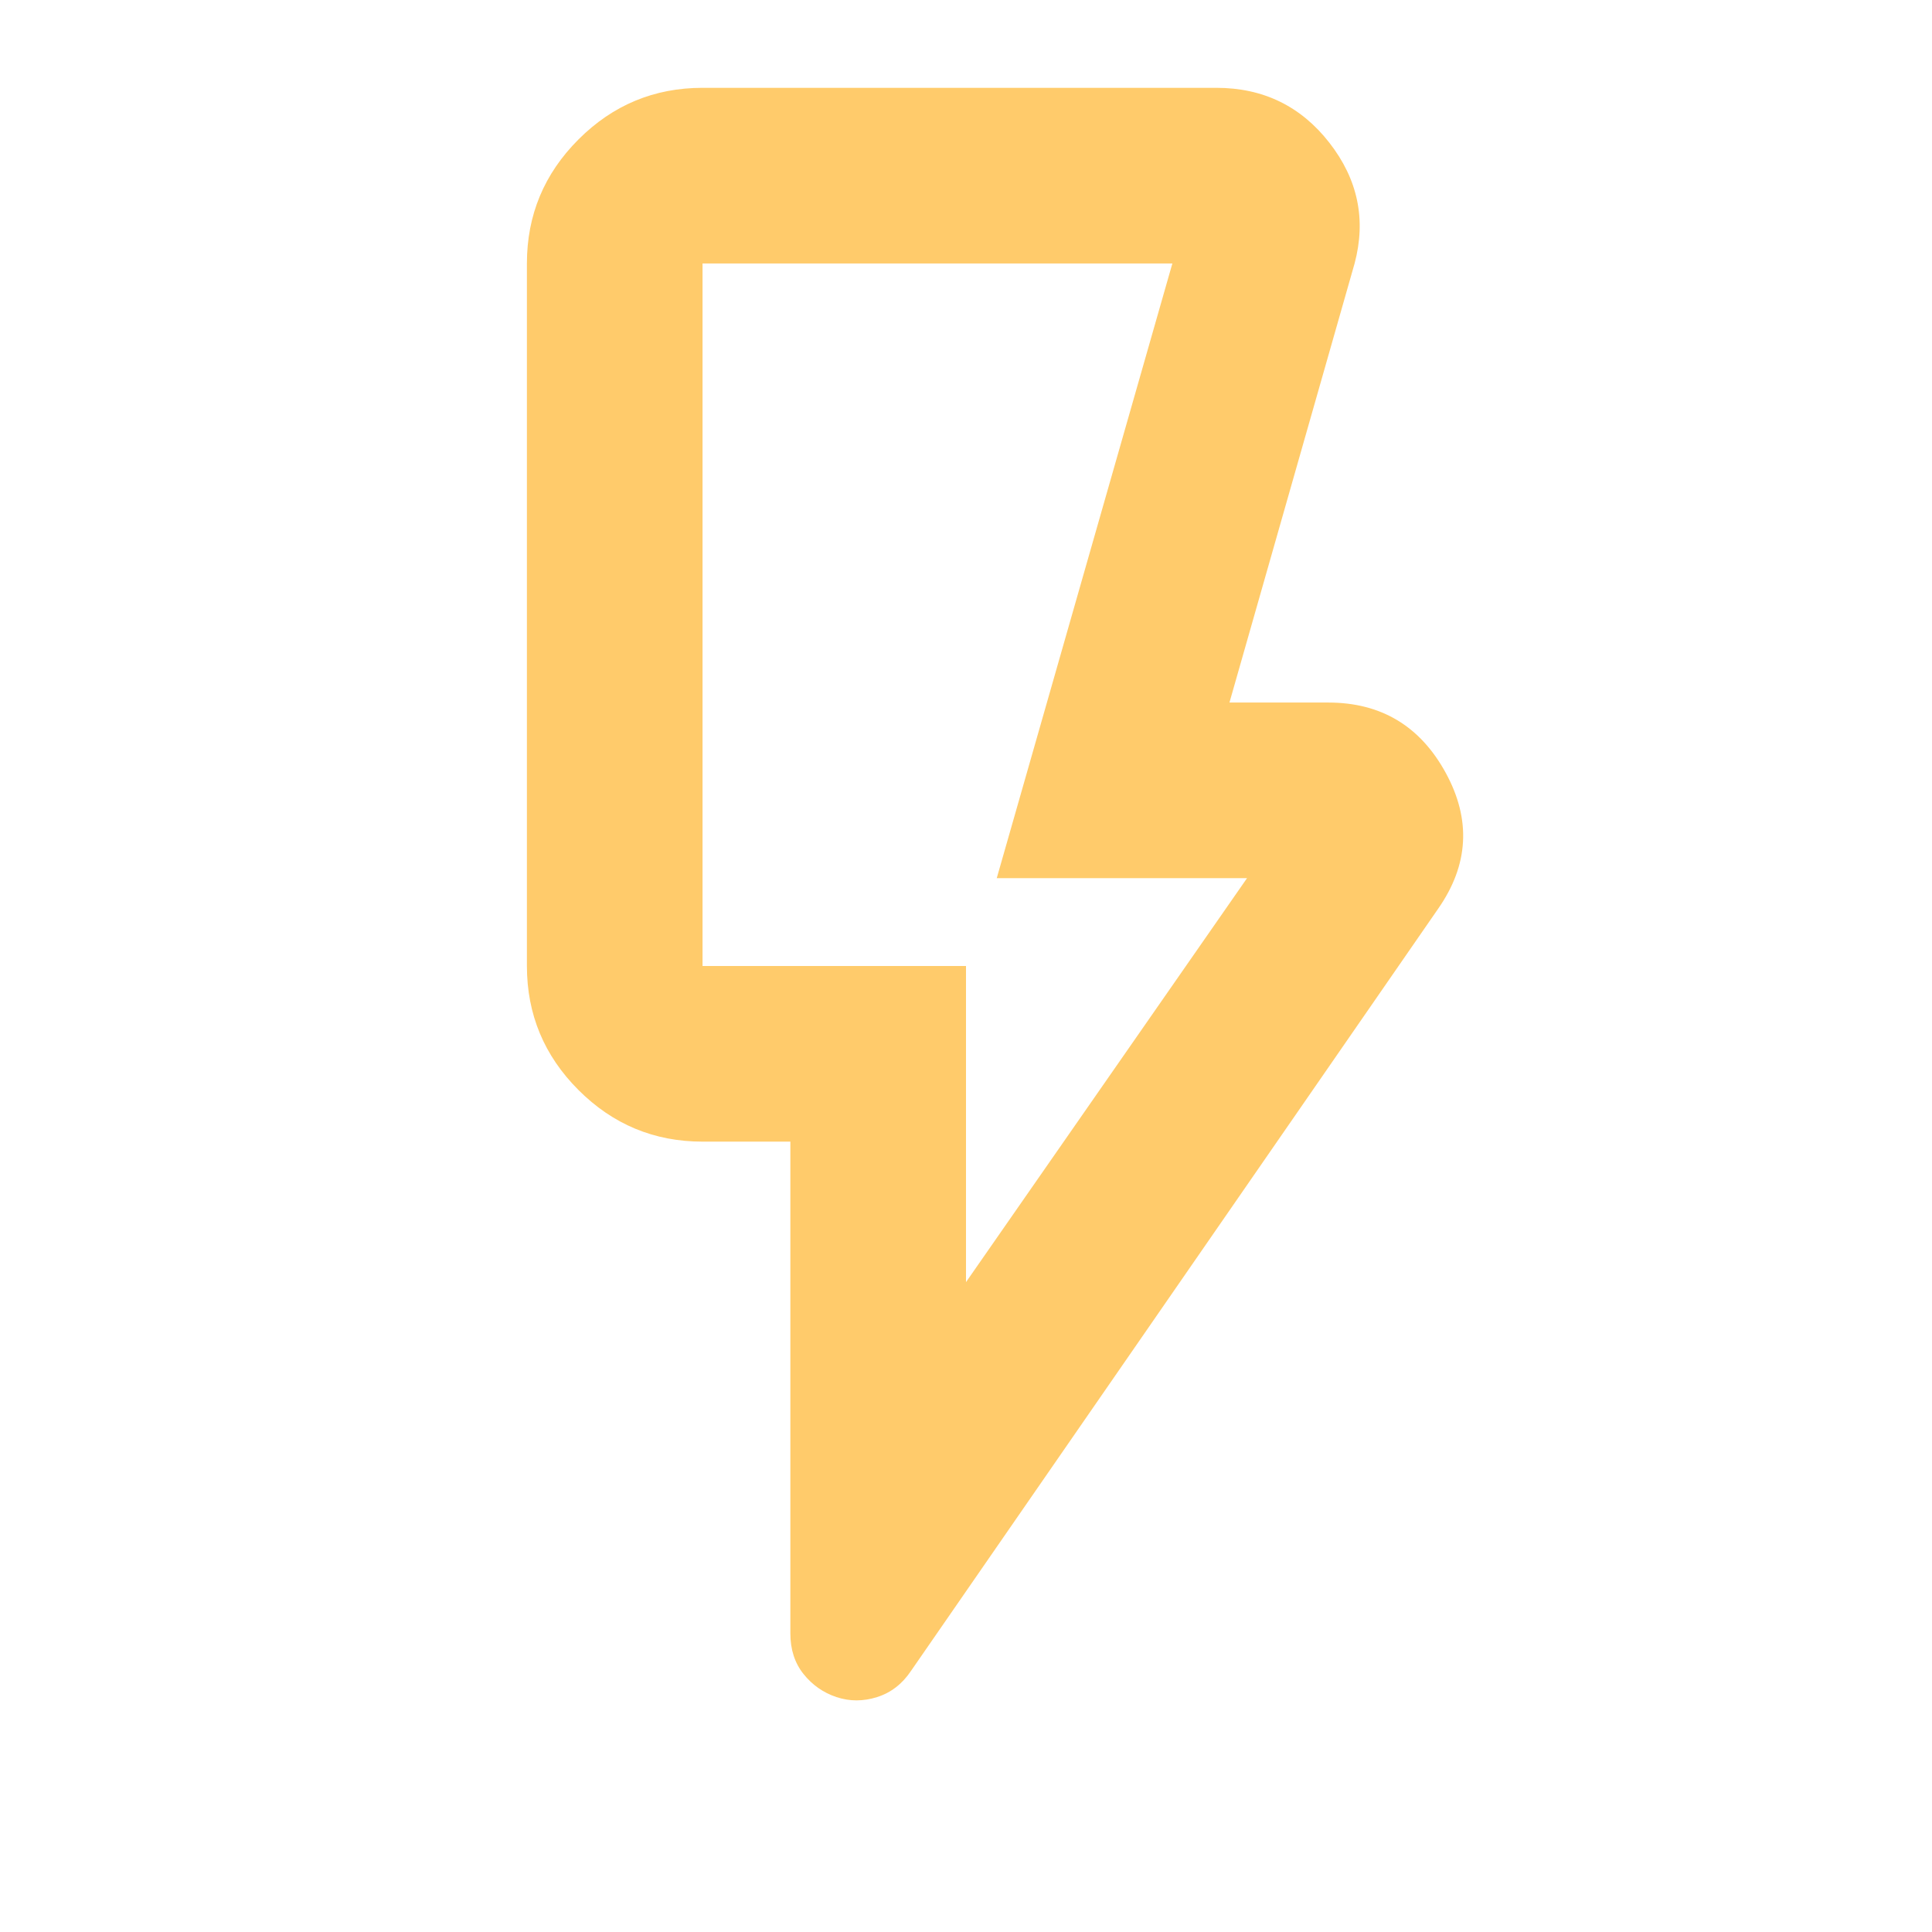
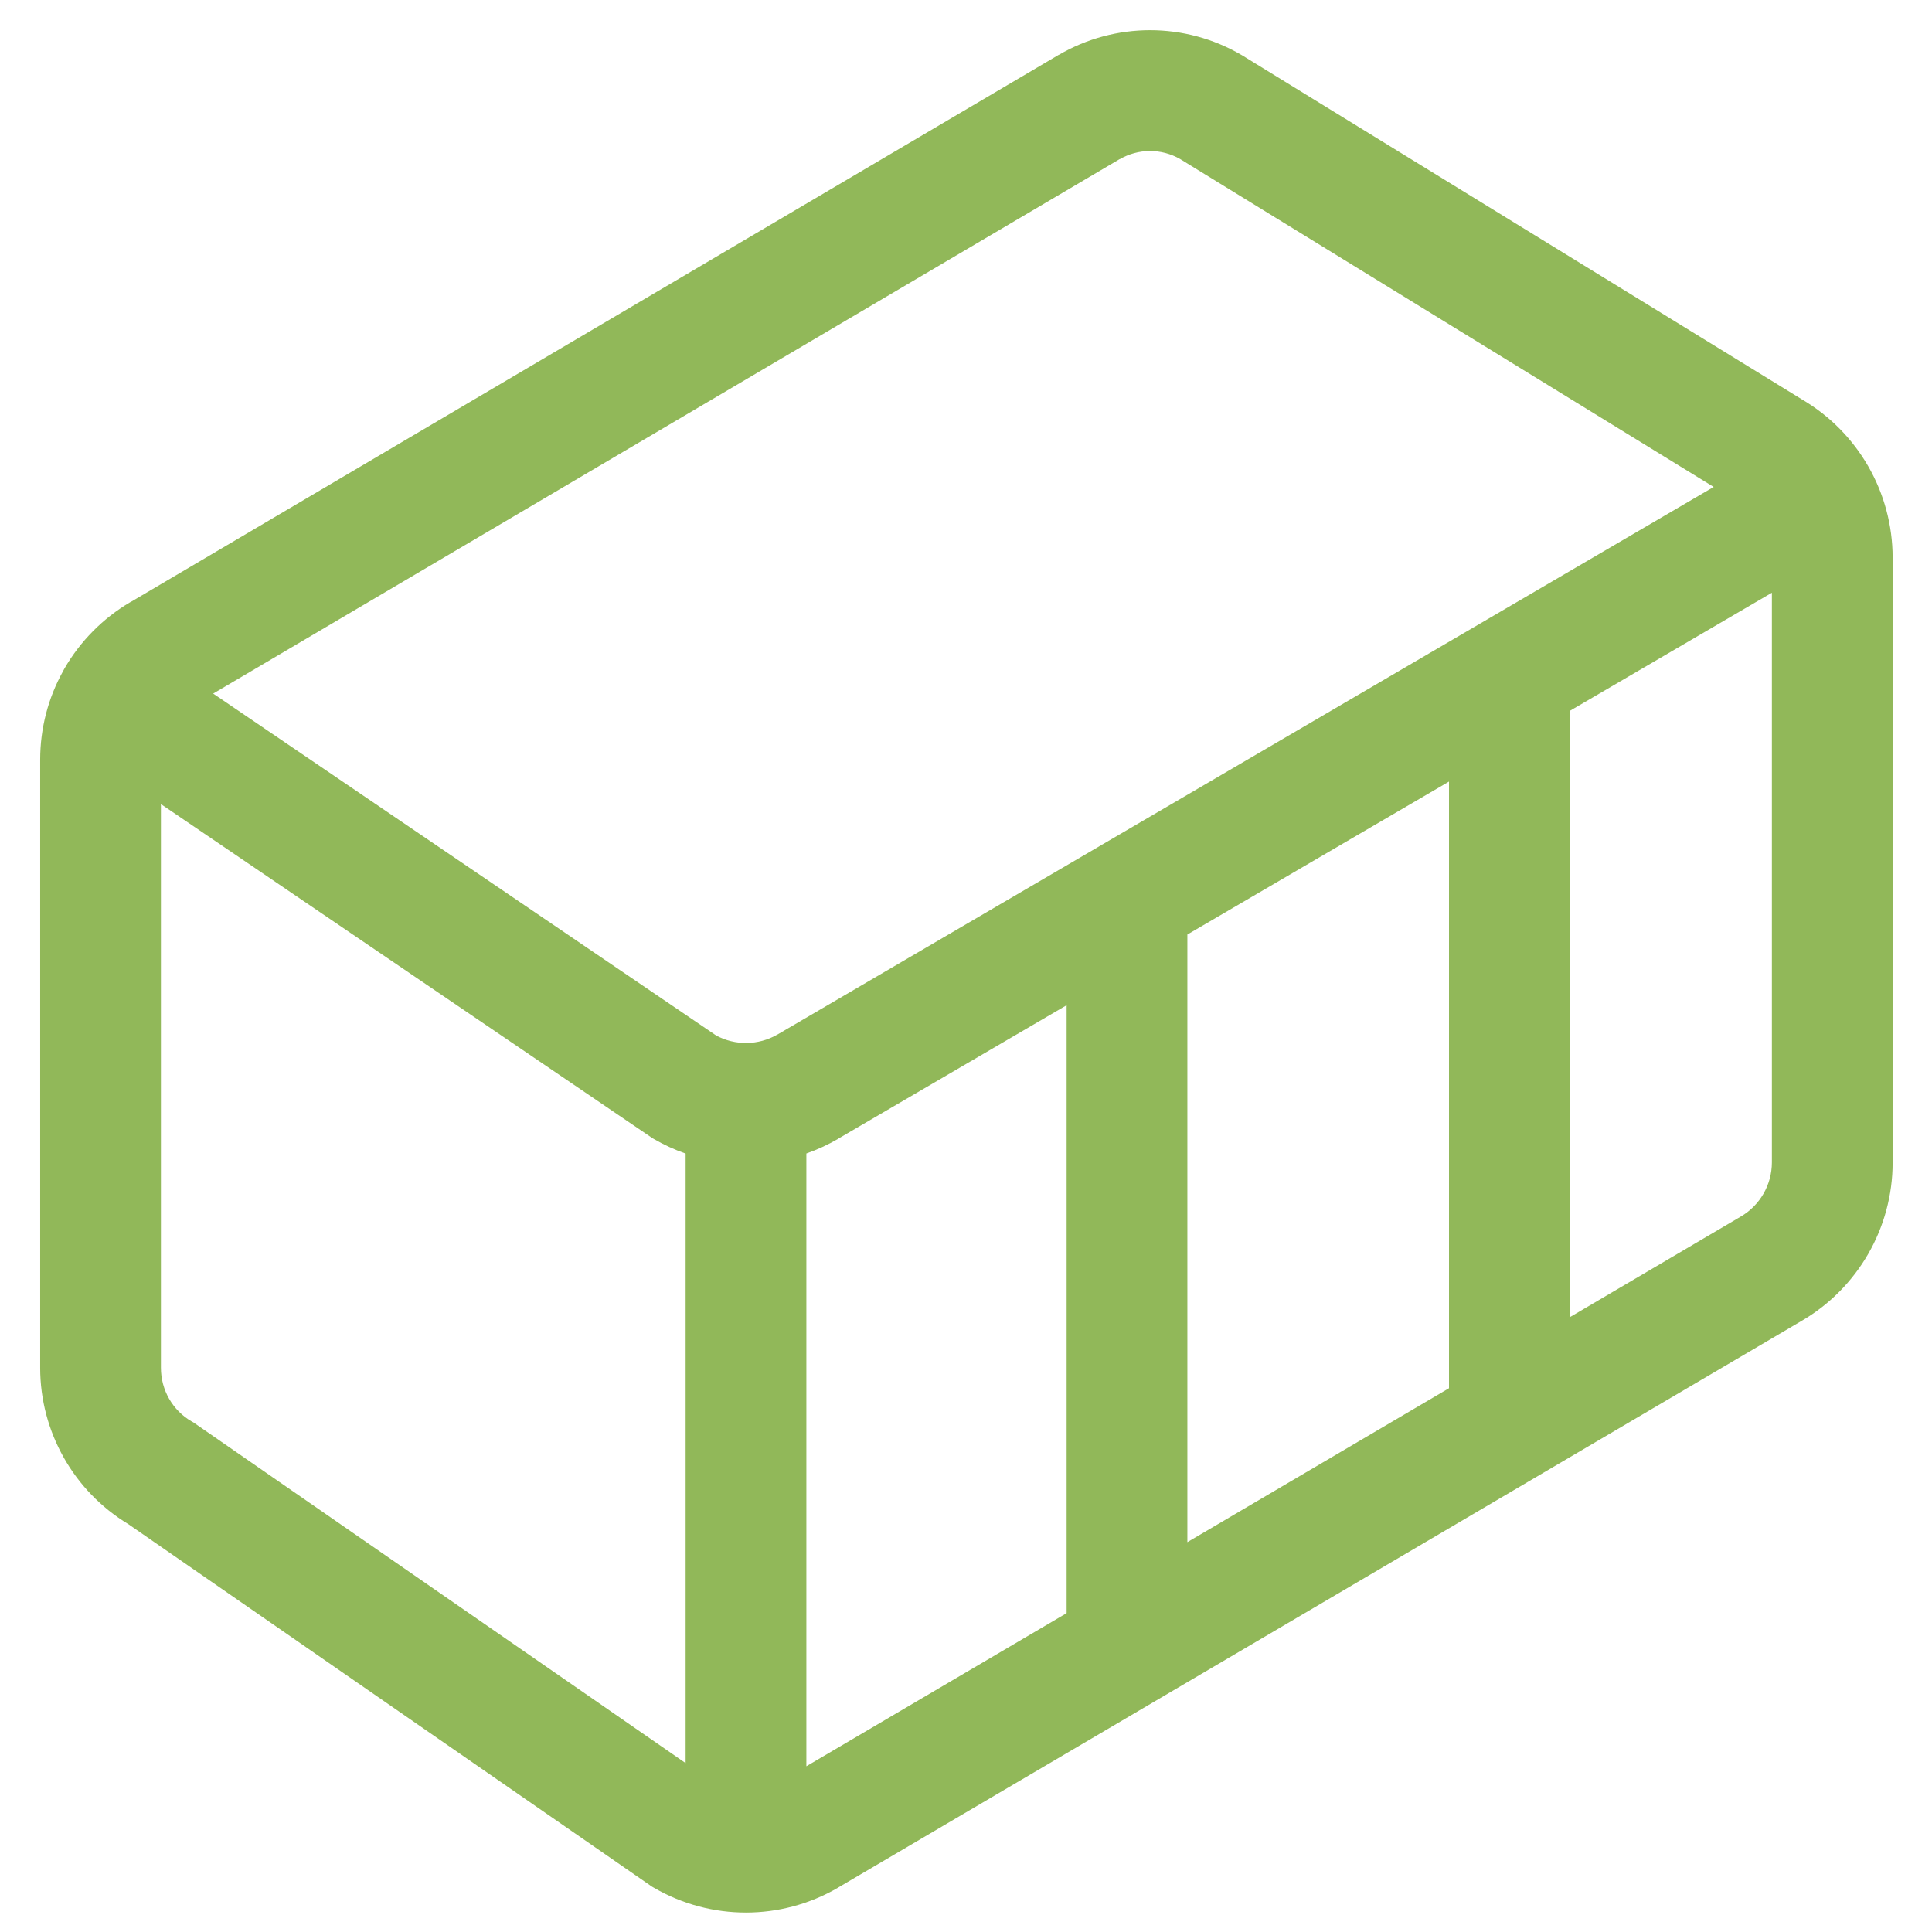
- <svg xmlns="http://www.w3.org/2000/svg" height="16px" viewBox="40 -920 880 880" width="16px">
-   <path fill="#FFCB6B" d="m480-336 128-184H494l80-280H360v320h120v144Zm215-170L455-159q-6 9-15.5 12t-18.5 0q-9-3-15-10.5t-6-18.5v-224h-40q-33 0-56.5-23.5T280-480v-320q0-33 23.5-56.5T360-880h234q32 0 51.5 25t11.5 55l-57 200h45q36 0 53.5 32t-3.5 62Zm-215 26H360h120Z" />
+ <svg xmlns="http://www.w3.org/2000/svg" width="24" height="24" viewBox="0 0 24 24">
+   <path fill="#91B859" d="M13.152.682a2.25 2.25 0 0 1 2.269 0l.007.004l6.957 4.276a2.28 2.28 0 0 1 1.126 1.964v7.516c0 .81-.432 1.56-1.133 1.968l-.002.001l-11.964 7.037l-.004.003c-.706.41-1.578.41-2.284 0l-.026-.015l-6.503-4.502a2.27 2.27 0 0 1-1.096-1.943V9.438c0-.392.1-.77.284-1.1l.003-.006l.014-.026c.197-.342.48-.627.82-.827h.002L13.152.681Zm.757 1.295h-.001L2.648 8.616l6.248 4.247a.78.78 0 0 0 .758-.01h.001l11.633-6.804l-6.629-4.074a.75.75 0 0 0-.75.003ZM8.517 14.33a2.3 2.3 0 0 1-.393-.18l-.023-.014l-6.102-4.147v7.003c0 .275.145.528.379.664l.025.014l6.114 4.232zM18 9.709l-3.25 1.9v7.548L18 17.245Zm-7.59 4.438l-.002.002a2.3 2.3 0 0 1-.391.18v7.612l3.233-1.902v-7.552Zm9.09-5.316v7.532l2.124-1.25a.78.78 0 0 0 .387-.671V7.363Z" />
</svg>
